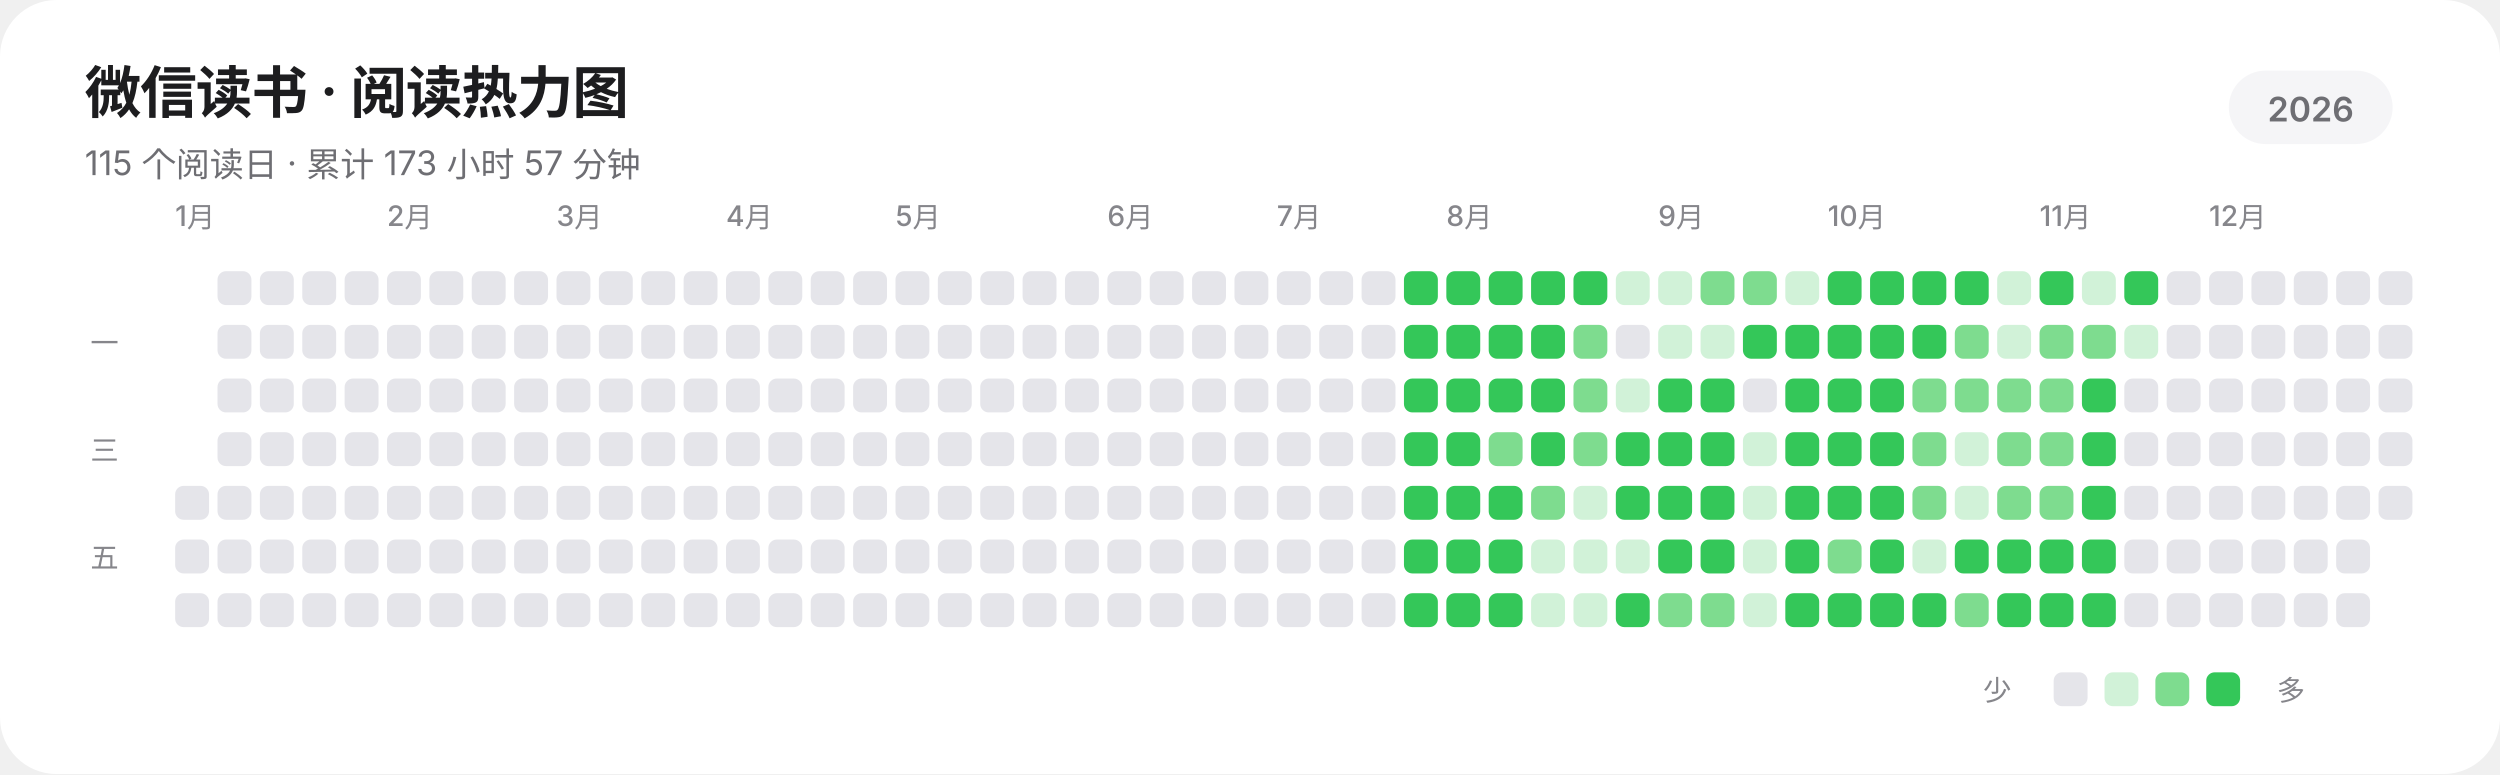
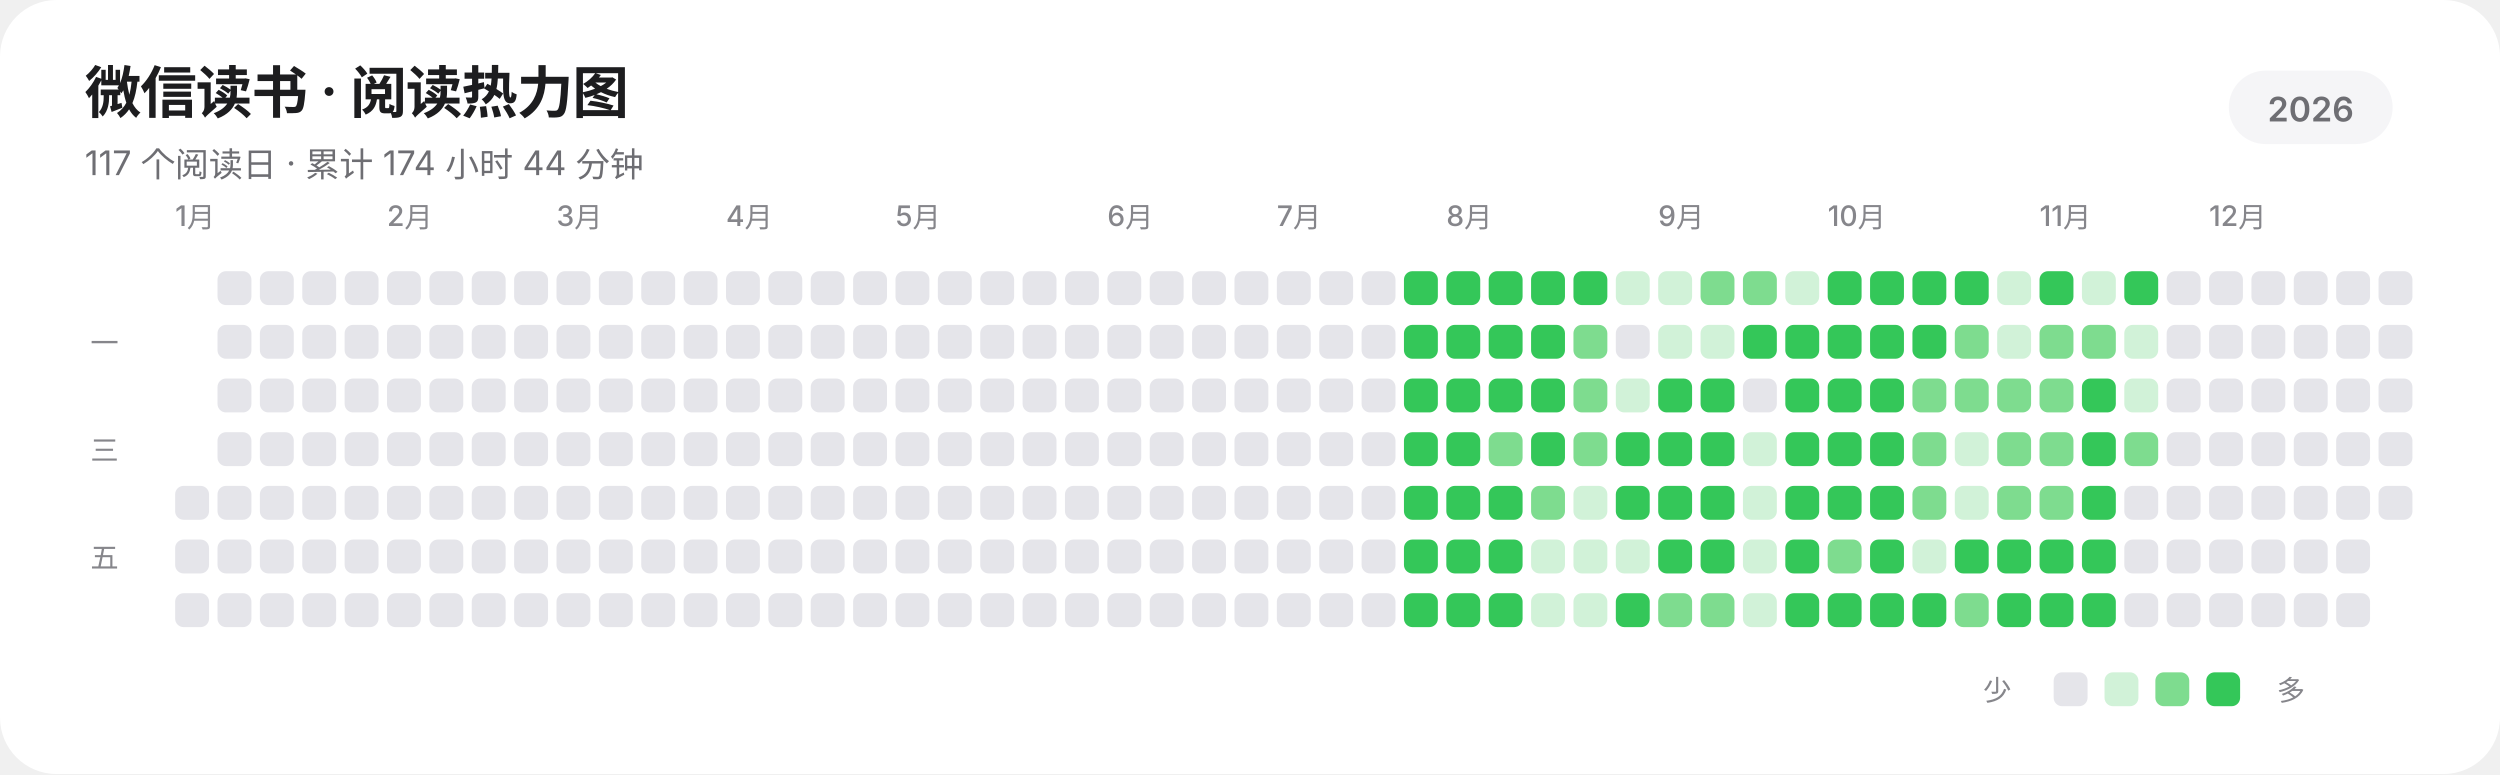
<svg xmlns="http://www.w3.org/2000/svg" width="885" height="274" viewBox="0 0 885 274" role="img" aria-labelledby="title description" shape-rendering="geometricPrecision" text-rendering="geometricPrecision">
  <rect width="885" height="274" rx="20" fill="#FFFFFF" />
  <g fill="#1D1D1F" font-family="-apple-system,BlinkMacSystemFont,'SF Pro Display','SF Pro Text','Helvetica Neue','Noto Sans SC',sans-serif">
    <text x="30" y="40" font-size="20" font-weight="600" letter-spacing="-0.35">微信读书 · 阅读热力图</text>
-     <text x="30" y="62" font-size="12" fill="#6E6E73">115 个阅读日 · 累计 173 小时 57 分钟</text>
+     <text x="30" y="62" font-size="12" fill="#6E6E73">117 个阅读日 · 累计 174 小时 44 分钟</text>
    <rect x="789" y="25" width="58" height="26" rx="13" fill="#F5F5F7" />
    <text x="818" y="43" text-anchor="middle" font-size="12" font-weight="600" fill="#6E6E73">2026</text>
    <g font-size="10" font-weight="500" fill="#86868B">
      <text x="62" y="80">1月</text>
      <text x="137" y="80">2月</text>
      <text x="197" y="80">3月</text>
      <text x="257" y="80">4月</text>
      <text x="317" y="80">5月</text>
      <text x="392" y="80">6月</text>
      <text x="452" y="80">7月</text>
      <text x="512" y="80">8月</text>
      <text x="587" y="80">9月</text>
      <text x="647" y="80">10月</text>
      <text x="722" y="80">11月</text>
      <text x="782" y="80">12月</text>
    </g>
    <g font-size="10" font-weight="500" fill="#86868B">
      <text x="32" y="125">一</text>
      <text x="32" y="163">三</text>
      <text x="32" y="201">五</text>
    </g>
  </g>
  <g>
    <rect x="62" y="172" width="12" height="12" rx="3" fill="#E5E5EA" />
    <rect x="62" y="191" width="12" height="12" rx="3" fill="#E5E5EA" />
    <rect x="62" y="210" width="12" height="12" rx="3" fill="#E5E5EA" />
    <rect x="77" y="96" width="12" height="12" rx="3" fill="#E5E5EA" />
    <rect x="77" y="115" width="12" height="12" rx="3" fill="#E5E5EA" />
    <rect x="77" y="134" width="12" height="12" rx="3" fill="#E5E5EA" />
    <rect x="77" y="153" width="12" height="12" rx="3" fill="#E5E5EA" />
    <rect x="77" y="172" width="12" height="12" rx="3" fill="#E5E5EA" />
    <rect x="77" y="191" width="12" height="12" rx="3" fill="#E5E5EA" />
    <rect x="77" y="210" width="12" height="12" rx="3" fill="#E5E5EA" />
    <rect x="92" y="96" width="12" height="12" rx="3" fill="#E5E5EA" />
    <rect x="92" y="115" width="12" height="12" rx="3" fill="#E5E5EA" />
    <rect x="92" y="134" width="12" height="12" rx="3" fill="#E5E5EA" />
    <rect x="92" y="153" width="12" height="12" rx="3" fill="#E5E5EA" />
    <rect x="92" y="172" width="12" height="12" rx="3" fill="#E5E5EA" />
    <rect x="92" y="191" width="12" height="12" rx="3" fill="#E5E5EA" />
    <rect x="92" y="210" width="12" height="12" rx="3" fill="#E5E5EA" />
    <rect x="107" y="96" width="12" height="12" rx="3" fill="#E5E5EA" />
    <rect x="107" y="115" width="12" height="12" rx="3" fill="#E5E5EA" />
    <rect x="107" y="134" width="12" height="12" rx="3" fill="#E5E5EA" />
    <rect x="107" y="153" width="12" height="12" rx="3" fill="#E5E5EA" />
    <rect x="107" y="172" width="12" height="12" rx="3" fill="#E5E5EA" />
    <rect x="107" y="191" width="12" height="12" rx="3" fill="#E5E5EA" />
    <rect x="107" y="210" width="12" height="12" rx="3" fill="#E5E5EA" />
    <rect x="122" y="96" width="12" height="12" rx="3" fill="#E5E5EA" />
    <rect x="122" y="115" width="12" height="12" rx="3" fill="#E5E5EA" />
    <rect x="122" y="134" width="12" height="12" rx="3" fill="#E5E5EA" />
    <rect x="122" y="153" width="12" height="12" rx="3" fill="#E5E5EA" />
    <rect x="122" y="172" width="12" height="12" rx="3" fill="#E5E5EA" />
    <rect x="122" y="191" width="12" height="12" rx="3" fill="#E5E5EA" />
    <rect x="122" y="210" width="12" height="12" rx="3" fill="#E5E5EA" />
    <rect x="137" y="96" width="12" height="12" rx="3" fill="#E5E5EA" />
    <rect x="137" y="115" width="12" height="12" rx="3" fill="#E5E5EA" />
    <rect x="137" y="134" width="12" height="12" rx="3" fill="#E5E5EA" />
    <rect x="137" y="153" width="12" height="12" rx="3" fill="#E5E5EA" />
    <rect x="137" y="172" width="12" height="12" rx="3" fill="#E5E5EA" />
    <rect x="137" y="191" width="12" height="12" rx="3" fill="#E5E5EA" />
    <rect x="137" y="210" width="12" height="12" rx="3" fill="#E5E5EA" />
    <rect x="152" y="96" width="12" height="12" rx="3" fill="#E5E5EA" />
    <rect x="152" y="115" width="12" height="12" rx="3" fill="#E5E5EA" />
    <rect x="152" y="134" width="12" height="12" rx="3" fill="#E5E5EA" />
    <rect x="152" y="153" width="12" height="12" rx="3" fill="#E5E5EA" />
    <rect x="152" y="172" width="12" height="12" rx="3" fill="#E5E5EA" />
    <rect x="152" y="191" width="12" height="12" rx="3" fill="#E5E5EA" />
    <rect x="152" y="210" width="12" height="12" rx="3" fill="#E5E5EA" />
    <rect x="167" y="96" width="12" height="12" rx="3" fill="#E5E5EA" />
    <rect x="167" y="115" width="12" height="12" rx="3" fill="#E5E5EA" />
    <rect x="167" y="134" width="12" height="12" rx="3" fill="#E5E5EA" />
    <rect x="167" y="153" width="12" height="12" rx="3" fill="#E5E5EA" />
    <rect x="167" y="172" width="12" height="12" rx="3" fill="#E5E5EA" />
    <rect x="167" y="191" width="12" height="12" rx="3" fill="#E5E5EA" />
    <rect x="167" y="210" width="12" height="12" rx="3" fill="#E5E5EA" />
    <rect x="182" y="96" width="12" height="12" rx="3" fill="#E5E5EA" />
    <rect x="182" y="115" width="12" height="12" rx="3" fill="#E5E5EA" />
    <rect x="182" y="134" width="12" height="12" rx="3" fill="#E5E5EA" />
    <rect x="182" y="153" width="12" height="12" rx="3" fill="#E5E5EA" />
    <rect x="182" y="172" width="12" height="12" rx="3" fill="#E5E5EA" />
    <rect x="182" y="191" width="12" height="12" rx="3" fill="#E5E5EA" />
    <rect x="182" y="210" width="12" height="12" rx="3" fill="#E5E5EA" />
    <rect x="197" y="96" width="12" height="12" rx="3" fill="#E5E5EA" />
    <rect x="197" y="115" width="12" height="12" rx="3" fill="#E5E5EA" />
    <rect x="197" y="134" width="12" height="12" rx="3" fill="#E5E5EA" />
    <rect x="197" y="153" width="12" height="12" rx="3" fill="#E5E5EA" />
    <rect x="197" y="172" width="12" height="12" rx="3" fill="#E5E5EA" />
    <rect x="197" y="191" width="12" height="12" rx="3" fill="#E5E5EA" />
    <rect x="197" y="210" width="12" height="12" rx="3" fill="#E5E5EA" />
    <rect x="212" y="96" width="12" height="12" rx="3" fill="#E5E5EA" />
    <rect x="212" y="115" width="12" height="12" rx="3" fill="#E5E5EA" />
    <rect x="212" y="134" width="12" height="12" rx="3" fill="#E5E5EA" />
    <rect x="212" y="153" width="12" height="12" rx="3" fill="#E5E5EA" />
    <rect x="212" y="172" width="12" height="12" rx="3" fill="#E5E5EA" />
    <rect x="212" y="191" width="12" height="12" rx="3" fill="#E5E5EA" />
    <rect x="212" y="210" width="12" height="12" rx="3" fill="#E5E5EA" />
    <rect x="227" y="96" width="12" height="12" rx="3" fill="#E5E5EA" />
    <rect x="227" y="115" width="12" height="12" rx="3" fill="#E5E5EA" />
    <rect x="227" y="134" width="12" height="12" rx="3" fill="#E5E5EA" />
    <rect x="227" y="153" width="12" height="12" rx="3" fill="#E5E5EA" />
    <rect x="227" y="172" width="12" height="12" rx="3" fill="#E5E5EA" />
    <rect x="227" y="191" width="12" height="12" rx="3" fill="#E5E5EA" />
    <rect x="227" y="210" width="12" height="12" rx="3" fill="#E5E5EA" />
    <rect x="242" y="96" width="12" height="12" rx="3" fill="#E5E5EA" />
    <rect x="242" y="115" width="12" height="12" rx="3" fill="#E5E5EA" />
    <rect x="242" y="134" width="12" height="12" rx="3" fill="#E5E5EA" />
    <rect x="242" y="153" width="12" height="12" rx="3" fill="#E5E5EA" />
    <rect x="242" y="172" width="12" height="12" rx="3" fill="#E5E5EA" />
    <rect x="242" y="191" width="12" height="12" rx="3" fill="#E5E5EA" />
    <rect x="242" y="210" width="12" height="12" rx="3" fill="#E5E5EA" />
    <rect x="257" y="96" width="12" height="12" rx="3" fill="#E5E5EA" />
    <rect x="257" y="115" width="12" height="12" rx="3" fill="#E5E5EA" />
    <rect x="257" y="134" width="12" height="12" rx="3" fill="#E5E5EA" />
    <rect x="257" y="153" width="12" height="12" rx="3" fill="#E5E5EA" />
    <rect x="257" y="172" width="12" height="12" rx="3" fill="#E5E5EA" />
    <rect x="257" y="191" width="12" height="12" rx="3" fill="#E5E5EA" />
    <rect x="257" y="210" width="12" height="12" rx="3" fill="#E5E5EA" />
    <rect x="272" y="96" width="12" height="12" rx="3" fill="#E5E5EA" />
    <rect x="272" y="115" width="12" height="12" rx="3" fill="#E5E5EA" />
    <rect x="272" y="134" width="12" height="12" rx="3" fill="#E5E5EA" />
    <rect x="272" y="153" width="12" height="12" rx="3" fill="#E5E5EA" />
    <rect x="272" y="172" width="12" height="12" rx="3" fill="#E5E5EA" />
    <rect x="272" y="191" width="12" height="12" rx="3" fill="#E5E5EA" />
    <rect x="272" y="210" width="12" height="12" rx="3" fill="#E5E5EA" />
    <rect x="287" y="96" width="12" height="12" rx="3" fill="#E5E5EA" />
    <rect x="287" y="115" width="12" height="12" rx="3" fill="#E5E5EA" />
    <rect x="287" y="134" width="12" height="12" rx="3" fill="#E5E5EA" />
    <rect x="287" y="153" width="12" height="12" rx="3" fill="#E5E5EA" />
    <rect x="287" y="172" width="12" height="12" rx="3" fill="#E5E5EA" />
    <rect x="287" y="191" width="12" height="12" rx="3" fill="#E5E5EA" />
    <rect x="287" y="210" width="12" height="12" rx="3" fill="#E5E5EA" />
    <rect x="302" y="96" width="12" height="12" rx="3" fill="#E5E5EA" />
    <rect x="302" y="115" width="12" height="12" rx="3" fill="#E5E5EA" />
    <rect x="302" y="134" width="12" height="12" rx="3" fill="#E5E5EA" />
    <rect x="302" y="153" width="12" height="12" rx="3" fill="#E5E5EA" />
    <rect x="302" y="172" width="12" height="12" rx="3" fill="#E5E5EA" />
    <rect x="302" y="191" width="12" height="12" rx="3" fill="#E5E5EA" />
    <rect x="302" y="210" width="12" height="12" rx="3" fill="#E5E5EA" />
    <rect x="317" y="96" width="12" height="12" rx="3" fill="#E5E5EA" />
    <rect x="317" y="115" width="12" height="12" rx="3" fill="#E5E5EA" />
    <rect x="317" y="134" width="12" height="12" rx="3" fill="#E5E5EA" />
    <rect x="317" y="153" width="12" height="12" rx="3" fill="#E5E5EA" />
    <rect x="317" y="172" width="12" height="12" rx="3" fill="#E5E5EA" />
    <rect x="317" y="191" width="12" height="12" rx="3" fill="#E5E5EA" />
    <rect x="317" y="210" width="12" height="12" rx="3" fill="#E5E5EA" />
    <rect x="332" y="96" width="12" height="12" rx="3" fill="#E5E5EA" />
    <rect x="332" y="115" width="12" height="12" rx="3" fill="#E5E5EA" />
    <rect x="332" y="134" width="12" height="12" rx="3" fill="#E5E5EA" />
    <rect x="332" y="153" width="12" height="12" rx="3" fill="#E5E5EA" />
    <rect x="332" y="172" width="12" height="12" rx="3" fill="#E5E5EA" />
    <rect x="332" y="191" width="12" height="12" rx="3" fill="#E5E5EA" />
    <rect x="332" y="210" width="12" height="12" rx="3" fill="#E5E5EA" />
    <rect x="347" y="96" width="12" height="12" rx="3" fill="#E5E5EA" />
    <rect x="347" y="115" width="12" height="12" rx="3" fill="#E5E5EA" />
    <rect x="347" y="134" width="12" height="12" rx="3" fill="#E5E5EA" />
    <rect x="347" y="153" width="12" height="12" rx="3" fill="#E5E5EA" />
    <rect x="347" y="172" width="12" height="12" rx="3" fill="#E5E5EA" />
    <rect x="347" y="191" width="12" height="12" rx="3" fill="#E5E5EA" />
    <rect x="347" y="210" width="12" height="12" rx="3" fill="#E5E5EA" />
    <rect x="362" y="96" width="12" height="12" rx="3" fill="#E5E5EA" />
    <rect x="362" y="115" width="12" height="12" rx="3" fill="#E5E5EA" />
    <rect x="362" y="134" width="12" height="12" rx="3" fill="#E5E5EA" />
    <rect x="362" y="153" width="12" height="12" rx="3" fill="#E5E5EA" />
    <rect x="362" y="172" width="12" height="12" rx="3" fill="#E5E5EA" />
    <rect x="362" y="191" width="12" height="12" rx="3" fill="#E5E5EA" />
    <rect x="362" y="210" width="12" height="12" rx="3" fill="#E5E5EA" />
    <rect x="377" y="96" width="12" height="12" rx="3" fill="#E5E5EA" />
    <rect x="377" y="115" width="12" height="12" rx="3" fill="#E5E5EA" />
    <rect x="377" y="134" width="12" height="12" rx="3" fill="#E5E5EA" />
    <rect x="377" y="153" width="12" height="12" rx="3" fill="#E5E5EA" />
    <rect x="377" y="172" width="12" height="12" rx="3" fill="#E5E5EA" />
    <rect x="377" y="191" width="12" height="12" rx="3" fill="#E5E5EA" />
    <rect x="377" y="210" width="12" height="12" rx="3" fill="#E5E5EA" />
    <rect x="392" y="96" width="12" height="12" rx="3" fill="#E5E5EA" />
    <rect x="392" y="115" width="12" height="12" rx="3" fill="#E5E5EA" />
    <rect x="392" y="134" width="12" height="12" rx="3" fill="#E5E5EA" />
    <rect x="392" y="153" width="12" height="12" rx="3" fill="#E5E5EA" />
    <rect x="392" y="172" width="12" height="12" rx="3" fill="#E5E5EA" />
    <rect x="392" y="191" width="12" height="12" rx="3" fill="#E5E5EA" />
    <rect x="392" y="210" width="12" height="12" rx="3" fill="#E5E5EA" />
    <rect x="407" y="96" width="12" height="12" rx="3" fill="#E5E5EA" />
    <rect x="407" y="115" width="12" height="12" rx="3" fill="#E5E5EA" />
    <rect x="407" y="134" width="12" height="12" rx="3" fill="#E5E5EA" />
    <rect x="407" y="153" width="12" height="12" rx="3" fill="#E5E5EA" />
    <rect x="407" y="172" width="12" height="12" rx="3" fill="#E5E5EA" />
    <rect x="407" y="191" width="12" height="12" rx="3" fill="#E5E5EA" />
    <rect x="407" y="210" width="12" height="12" rx="3" fill="#E5E5EA" />
    <rect x="422" y="96" width="12" height="12" rx="3" fill="#E5E5EA" />
    <rect x="422" y="115" width="12" height="12" rx="3" fill="#E5E5EA" />
    <rect x="422" y="134" width="12" height="12" rx="3" fill="#E5E5EA" />
    <rect x="422" y="153" width="12" height="12" rx="3" fill="#E5E5EA" />
    <rect x="422" y="172" width="12" height="12" rx="3" fill="#E5E5EA" />
    <rect x="422" y="191" width="12" height="12" rx="3" fill="#E5E5EA" />
    <rect x="422" y="210" width="12" height="12" rx="3" fill="#E5E5EA" />
    <rect x="437" y="96" width="12" height="12" rx="3" fill="#E5E5EA" />
    <rect x="437" y="115" width="12" height="12" rx="3" fill="#E5E5EA" />
    <rect x="437" y="134" width="12" height="12" rx="3" fill="#E5E5EA" />
    <rect x="437" y="153" width="12" height="12" rx="3" fill="#E5E5EA" />
    <rect x="437" y="172" width="12" height="12" rx="3" fill="#E5E5EA" />
    <rect x="437" y="191" width="12" height="12" rx="3" fill="#E5E5EA" />
    <rect x="437" y="210" width="12" height="12" rx="3" fill="#E5E5EA" />
    <rect x="452" y="96" width="12" height="12" rx="3" fill="#E5E5EA" />
    <rect x="452" y="115" width="12" height="12" rx="3" fill="#E5E5EA" />
    <rect x="452" y="134" width="12" height="12" rx="3" fill="#E5E5EA" />
    <rect x="452" y="153" width="12" height="12" rx="3" fill="#E5E5EA" />
    <rect x="452" y="172" width="12" height="12" rx="3" fill="#E5E5EA" />
    <rect x="452" y="191" width="12" height="12" rx="3" fill="#E5E5EA" />
    <rect x="452" y="210" width="12" height="12" rx="3" fill="#E5E5EA" />
    <rect x="467" y="96" width="12" height="12" rx="3" fill="#E5E5EA" />
    <rect x="467" y="115" width="12" height="12" rx="3" fill="#E5E5EA" />
    <rect x="467" y="134" width="12" height="12" rx="3" fill="#E5E5EA" />
    <rect x="467" y="153" width="12" height="12" rx="3" fill="#E5E5EA" />
    <rect x="467" y="172" width="12" height="12" rx="3" fill="#E5E5EA" />
    <rect x="467" y="191" width="12" height="12" rx="3" fill="#E5E5EA" />
    <rect x="467" y="210" width="12" height="12" rx="3" fill="#E5E5EA" />
    <rect x="482" y="96" width="12" height="12" rx="3" fill="#E5E5EA" />
    <rect x="482" y="115" width="12" height="12" rx="3" fill="#E5E5EA" />
    <rect x="482" y="134" width="12" height="12" rx="3" fill="#E5E5EA" />
    <rect x="482" y="153" width="12" height="12" rx="3" fill="#E5E5EA" />
    <rect x="482" y="172" width="12" height="12" rx="3" fill="#E5E5EA" />
    <rect x="482" y="191" width="12" height="12" rx="3" fill="#E5E5EA" />
    <rect x="482" y="210" width="12" height="12" rx="3" fill="#E5E5EA" />
    <rect x="497" y="96" width="12" height="12" rx="3" fill="#34C759" />
    <rect x="497" y="115" width="12" height="12" rx="3" fill="#34C759" />
    <rect x="497" y="134" width="12" height="12" rx="3" fill="#34C759" />
    <rect x="497" y="153" width="12" height="12" rx="3" fill="#34C759" />
    <rect x="497" y="172" width="12" height="12" rx="3" fill="#34C759" />
    <rect x="497" y="191" width="12" height="12" rx="3" fill="#34C759" />
    <rect x="497" y="210" width="12" height="12" rx="3" fill="#34C759" />
    <rect x="512" y="96" width="12" height="12" rx="3" fill="#34C759" />
    <rect x="512" y="115" width="12" height="12" rx="3" fill="#34C759" />
    <rect x="512" y="134" width="12" height="12" rx="3" fill="#34C759" />
    <rect x="512" y="153" width="12" height="12" rx="3" fill="#34C759" />
    <rect x="512" y="172" width="12" height="12" rx="3" fill="#34C759" />
    <rect x="512" y="191" width="12" height="12" rx="3" fill="#34C759" />
    <rect x="512" y="210" width="12" height="12" rx="3" fill="#34C759" />
    <rect x="527" y="96" width="12" height="12" rx="3" fill="#34C759" />
    <rect x="527" y="115" width="12" height="12" rx="3" fill="#34C759" />
    <rect x="527" y="134" width="12" height="12" rx="3" fill="#34C759" />
    <rect x="527" y="153" width="12" height="12" rx="3" fill="#7EDC8F" />
    <rect x="527" y="172" width="12" height="12" rx="3" fill="#34C759" />
    <rect x="527" y="191" width="12" height="12" rx="3" fill="#34C759" />
    <rect x="527" y="210" width="12" height="12" rx="3" fill="#34C759" />
    <rect x="542" y="96" width="12" height="12" rx="3" fill="#34C759" />
    <rect x="542" y="115" width="12" height="12" rx="3" fill="#34C759" />
    <rect x="542" y="134" width="12" height="12" rx="3" fill="#34C759" />
    <rect x="542" y="153" width="12" height="12" rx="3" fill="#34C759" />
    <rect x="542" y="172" width="12" height="12" rx="3" fill="#7EDC8F" />
    <rect x="542" y="191" width="12" height="12" rx="3" fill="#D1F2D8" />
    <rect x="542" y="210" width="12" height="12" rx="3" fill="#D1F2D8" />
    <rect x="557" y="96" width="12" height="12" rx="3" fill="#34C759" />
    <rect x="557" y="115" width="12" height="12" rx="3" fill="#7EDC8F" />
    <rect x="557" y="134" width="12" height="12" rx="3" fill="#7EDC8F" />
    <rect x="557" y="153" width="12" height="12" rx="3" fill="#7EDC8F" />
    <rect x="557" y="172" width="12" height="12" rx="3" fill="#D1F2D8" />
    <rect x="557" y="191" width="12" height="12" rx="3" fill="#D1F2D8" />
    <rect x="557" y="210" width="12" height="12" rx="3" fill="#D1F2D8" />
    <rect x="572" y="96" width="12" height="12" rx="3" fill="#D1F2D8" />
    <rect x="572" y="115" width="12" height="12" rx="3" fill="#E5E5EA" />
    <rect x="572" y="134" width="12" height="12" rx="3" fill="#D1F2D8" />
    <rect x="572" y="153" width="12" height="12" rx="3" fill="#34C759" />
    <rect x="572" y="172" width="12" height="12" rx="3" fill="#34C759" />
    <rect x="572" y="191" width="12" height="12" rx="3" fill="#D1F2D8" />
    <rect x="572" y="210" width="12" height="12" rx="3" fill="#34C759" />
    <rect x="587" y="96" width="12" height="12" rx="3" fill="#D1F2D8" />
    <rect x="587" y="115" width="12" height="12" rx="3" fill="#D1F2D8" />
    <rect x="587" y="134" width="12" height="12" rx="3" fill="#34C759" />
    <rect x="587" y="153" width="12" height="12" rx="3" fill="#34C759" />
    <rect x="587" y="172" width="12" height="12" rx="3" fill="#34C759" />
    <rect x="587" y="191" width="12" height="12" rx="3" fill="#34C759" />
    <rect x="587" y="210" width="12" height="12" rx="3" fill="#7EDC8F" />
    <rect x="602" y="96" width="12" height="12" rx="3" fill="#7EDC8F" />
    <rect x="602" y="115" width="12" height="12" rx="3" fill="#D1F2D8" />
    <rect x="602" y="134" width="12" height="12" rx="3" fill="#34C759" />
    <rect x="602" y="153" width="12" height="12" rx="3" fill="#34C759" />
    <rect x="602" y="172" width="12" height="12" rx="3" fill="#34C759" />
    <rect x="602" y="191" width="12" height="12" rx="3" fill="#34C759" />
    <rect x="602" y="210" width="12" height="12" rx="3" fill="#7EDC8F" />
    <rect x="617" y="96" width="12" height="12" rx="3" fill="#7EDC8F" />
    <rect x="617" y="115" width="12" height="12" rx="3" fill="#34C759" />
    <rect x="617" y="134" width="12" height="12" rx="3" fill="#E5E5EA" />
    <rect x="617" y="153" width="12" height="12" rx="3" fill="#D1F2D8" />
    <rect x="617" y="172" width="12" height="12" rx="3" fill="#D1F2D8" />
    <rect x="617" y="191" width="12" height="12" rx="3" fill="#D1F2D8" />
    <rect x="617" y="210" width="12" height="12" rx="3" fill="#D1F2D8" />
    <rect x="632" y="96" width="12" height="12" rx="3" fill="#D1F2D8" />
    <rect x="632" y="115" width="12" height="12" rx="3" fill="#34C759" />
    <rect x="632" y="134" width="12" height="12" rx="3" fill="#34C759" />
    <rect x="632" y="153" width="12" height="12" rx="3" fill="#34C759" />
    <rect x="632" y="172" width="12" height="12" rx="3" fill="#34C759" />
    <rect x="632" y="191" width="12" height="12" rx="3" fill="#34C759" />
    <rect x="632" y="210" width="12" height="12" rx="3" fill="#34C759" />
    <rect x="647" y="96" width="12" height="12" rx="3" fill="#34C759" />
    <rect x="647" y="115" width="12" height="12" rx="3" fill="#34C759" />
    <rect x="647" y="134" width="12" height="12" rx="3" fill="#34C759" />
    <rect x="647" y="153" width="12" height="12" rx="3" fill="#34C759" />
    <rect x="647" y="172" width="12" height="12" rx="3" fill="#34C759" />
    <rect x="647" y="191" width="12" height="12" rx="3" fill="#7EDC8F" />
    <rect x="647" y="210" width="12" height="12" rx="3" fill="#34C759" />
    <rect x="662" y="96" width="12" height="12" rx="3" fill="#34C759" />
    <rect x="662" y="115" width="12" height="12" rx="3" fill="#34C759" />
    <rect x="662" y="134" width="12" height="12" rx="3" fill="#34C759" />
    <rect x="662" y="153" width="12" height="12" rx="3" fill="#34C759" />
    <rect x="662" y="172" width="12" height="12" rx="3" fill="#34C759" />
    <rect x="662" y="191" width="12" height="12" rx="3" fill="#34C759" />
    <rect x="662" y="210" width="12" height="12" rx="3" fill="#34C759" />
    <rect x="677" y="96" width="12" height="12" rx="3" fill="#34C759" />
    <rect x="677" y="115" width="12" height="12" rx="3" fill="#34C759" />
    <rect x="677" y="134" width="12" height="12" rx="3" fill="#7EDC8F" />
    <rect x="677" y="153" width="12" height="12" rx="3" fill="#7EDC8F" />
    <rect x="677" y="172" width="12" height="12" rx="3" fill="#7EDC8F" />
    <rect x="677" y="191" width="12" height="12" rx="3" fill="#D1F2D8" />
    <rect x="677" y="210" width="12" height="12" rx="3" fill="#34C759" />
    <rect x="692" y="96" width="12" height="12" rx="3" fill="#34C759" />
    <rect x="692" y="115" width="12" height="12" rx="3" fill="#7EDC8F" />
    <rect x="692" y="134" width="12" height="12" rx="3" fill="#7EDC8F" />
    <rect x="692" y="153" width="12" height="12" rx="3" fill="#D1F2D8" />
    <rect x="692" y="172" width="12" height="12" rx="3" fill="#D1F2D8" />
    <rect x="692" y="191" width="12" height="12" rx="3" fill="#34C759" />
    <rect x="692" y="210" width="12" height="12" rx="3" fill="#7EDC8F" />
    <rect x="707" y="96" width="12" height="12" rx="3" fill="#D1F2D8" />
    <rect x="707" y="115" width="12" height="12" rx="3" fill="#D1F2D8" />
    <rect x="707" y="134" width="12" height="12" rx="3" fill="#7EDC8F" />
    <rect x="707" y="153" width="12" height="12" rx="3" fill="#7EDC8F" />
    <rect x="707" y="172" width="12" height="12" rx="3" fill="#7EDC8F" />
    <rect x="707" y="191" width="12" height="12" rx="3" fill="#34C759" />
    <rect x="707" y="210" width="12" height="12" rx="3" fill="#34C759" />
    <rect x="722" y="96" width="12" height="12" rx="3" fill="#34C759" />
    <rect x="722" y="115" width="12" height="12" rx="3" fill="#7EDC8F" />
    <rect x="722" y="134" width="12" height="12" rx="3" fill="#7EDC8F" />
    <rect x="722" y="153" width="12" height="12" rx="3" fill="#7EDC8F" />
    <rect x="722" y="172" width="12" height="12" rx="3" fill="#7EDC8F" />
    <rect x="722" y="191" width="12" height="12" rx="3" fill="#34C759" />
    <rect x="722" y="210" width="12" height="12" rx="3" fill="#34C759" />
    <rect x="737" y="96" width="12" height="12" rx="3" fill="#D1F2D8" />
    <rect x="737" y="115" width="12" height="12" rx="3" fill="#7EDC8F" />
    <rect x="737" y="134" width="12" height="12" rx="3" fill="#34C759" />
    <rect x="737" y="153" width="12" height="12" rx="3" fill="#34C759" />
    <rect x="737" y="172" width="12" height="12" rx="3" fill="#34C759" />
    <rect x="737" y="191" width="12" height="12" rx="3" fill="#34C759" />
    <rect x="737" y="210" width="12" height="12" rx="3" fill="#34C759" />
    <rect x="752" y="96" width="12" height="12" rx="3" fill="#34C759" />
    <rect x="752" y="115" width="12" height="12" rx="3" fill="#D1F2D8" />
-     <rect x="752" y="134" width="12" height="12" rx="3" fill="#E5E5EA" />
-     <rect x="752" y="153" width="12" height="12" rx="3" fill="#E5E5EA" />
+     <rect x="752" y="134" width="12" height="12" rx="3" fill="#D1F2D8" />
+     <rect x="752" y="153" width="12" height="12" rx="3" fill="#7EDC8F" />
    <rect x="752" y="172" width="12" height="12" rx="3" fill="#E5E5EA" />
    <rect x="752" y="191" width="12" height="12" rx="3" fill="#E5E5EA" />
    <rect x="752" y="210" width="12" height="12" rx="3" fill="#E5E5EA" />
    <rect x="767" y="96" width="12" height="12" rx="3" fill="#E5E5EA" />
    <rect x="767" y="115" width="12" height="12" rx="3" fill="#E5E5EA" />
    <rect x="767" y="134" width="12" height="12" rx="3" fill="#E5E5EA" />
    <rect x="767" y="153" width="12" height="12" rx="3" fill="#E5E5EA" />
    <rect x="767" y="172" width="12" height="12" rx="3" fill="#E5E5EA" />
    <rect x="767" y="191" width="12" height="12" rx="3" fill="#E5E5EA" />
    <rect x="767" y="210" width="12" height="12" rx="3" fill="#E5E5EA" />
    <rect x="782" y="96" width="12" height="12" rx="3" fill="#E5E5EA" />
    <rect x="782" y="115" width="12" height="12" rx="3" fill="#E5E5EA" />
    <rect x="782" y="134" width="12" height="12" rx="3" fill="#E5E5EA" />
    <rect x="782" y="153" width="12" height="12" rx="3" fill="#E5E5EA" />
    <rect x="782" y="172" width="12" height="12" rx="3" fill="#E5E5EA" />
    <rect x="782" y="191" width="12" height="12" rx="3" fill="#E5E5EA" />
    <rect x="782" y="210" width="12" height="12" rx="3" fill="#E5E5EA" />
    <rect x="797" y="96" width="12" height="12" rx="3" fill="#E5E5EA" />
    <rect x="797" y="115" width="12" height="12" rx="3" fill="#E5E5EA" />
    <rect x="797" y="134" width="12" height="12" rx="3" fill="#E5E5EA" />
    <rect x="797" y="153" width="12" height="12" rx="3" fill="#E5E5EA" />
    <rect x="797" y="172" width="12" height="12" rx="3" fill="#E5E5EA" />
    <rect x="797" y="191" width="12" height="12" rx="3" fill="#E5E5EA" />
    <rect x="797" y="210" width="12" height="12" rx="3" fill="#E5E5EA" />
    <rect x="812" y="96" width="12" height="12" rx="3" fill="#E5E5EA" />
    <rect x="812" y="115" width="12" height="12" rx="3" fill="#E5E5EA" />
    <rect x="812" y="134" width="12" height="12" rx="3" fill="#E5E5EA" />
    <rect x="812" y="153" width="12" height="12" rx="3" fill="#E5E5EA" />
    <rect x="812" y="172" width="12" height="12" rx="3" fill="#E5E5EA" />
    <rect x="812" y="191" width="12" height="12" rx="3" fill="#E5E5EA" />
    <rect x="812" y="210" width="12" height="12" rx="3" fill="#E5E5EA" />
    <rect x="827" y="96" width="12" height="12" rx="3" fill="#E5E5EA" />
    <rect x="827" y="115" width="12" height="12" rx="3" fill="#E5E5EA" />
    <rect x="827" y="134" width="12" height="12" rx="3" fill="#E5E5EA" />
    <rect x="827" y="153" width="12" height="12" rx="3" fill="#E5E5EA" />
    <rect x="827" y="172" width="12" height="12" rx="3" fill="#E5E5EA" />
    <rect x="827" y="191" width="12" height="12" rx="3" fill="#E5E5EA" />
    <rect x="827" y="210" width="12" height="12" rx="3" fill="#E5E5EA" />
    <rect x="842" y="96" width="12" height="12" rx="3" fill="#E5E5EA" />
    <rect x="842" y="115" width="12" height="12" rx="3" fill="#E5E5EA" />
    <rect x="842" y="134" width="12" height="12" rx="3" fill="#E5E5EA" />
    <rect x="842" y="153" width="12" height="12" rx="3" fill="#E5E5EA" />
    <rect x="842" y="172" width="12" height="12" rx="3" fill="#E5E5EA" />
  </g>
  <g fill="#86868B" font-family="-apple-system,BlinkMacSystemFont,'SF Pro Text','Helvetica Neue','Noto Sans SC',sans-serif" font-size="10" font-weight="500">
    <text x="702" y="248">少</text>
    <rect x="727" y="238" width="12" height="12" rx="3" fill="#E5E5EA" />
    <rect x="745" y="238" width="12" height="12" rx="3" fill="#D1F2D8" />
    <rect x="763" y="238" width="12" height="12" rx="3" fill="#7EDC8F" />
    <rect x="781" y="238" width="12" height="12" rx="3" fill="#34C759" />
    <text x="806" y="248">多</text>
  </g>
</svg>
